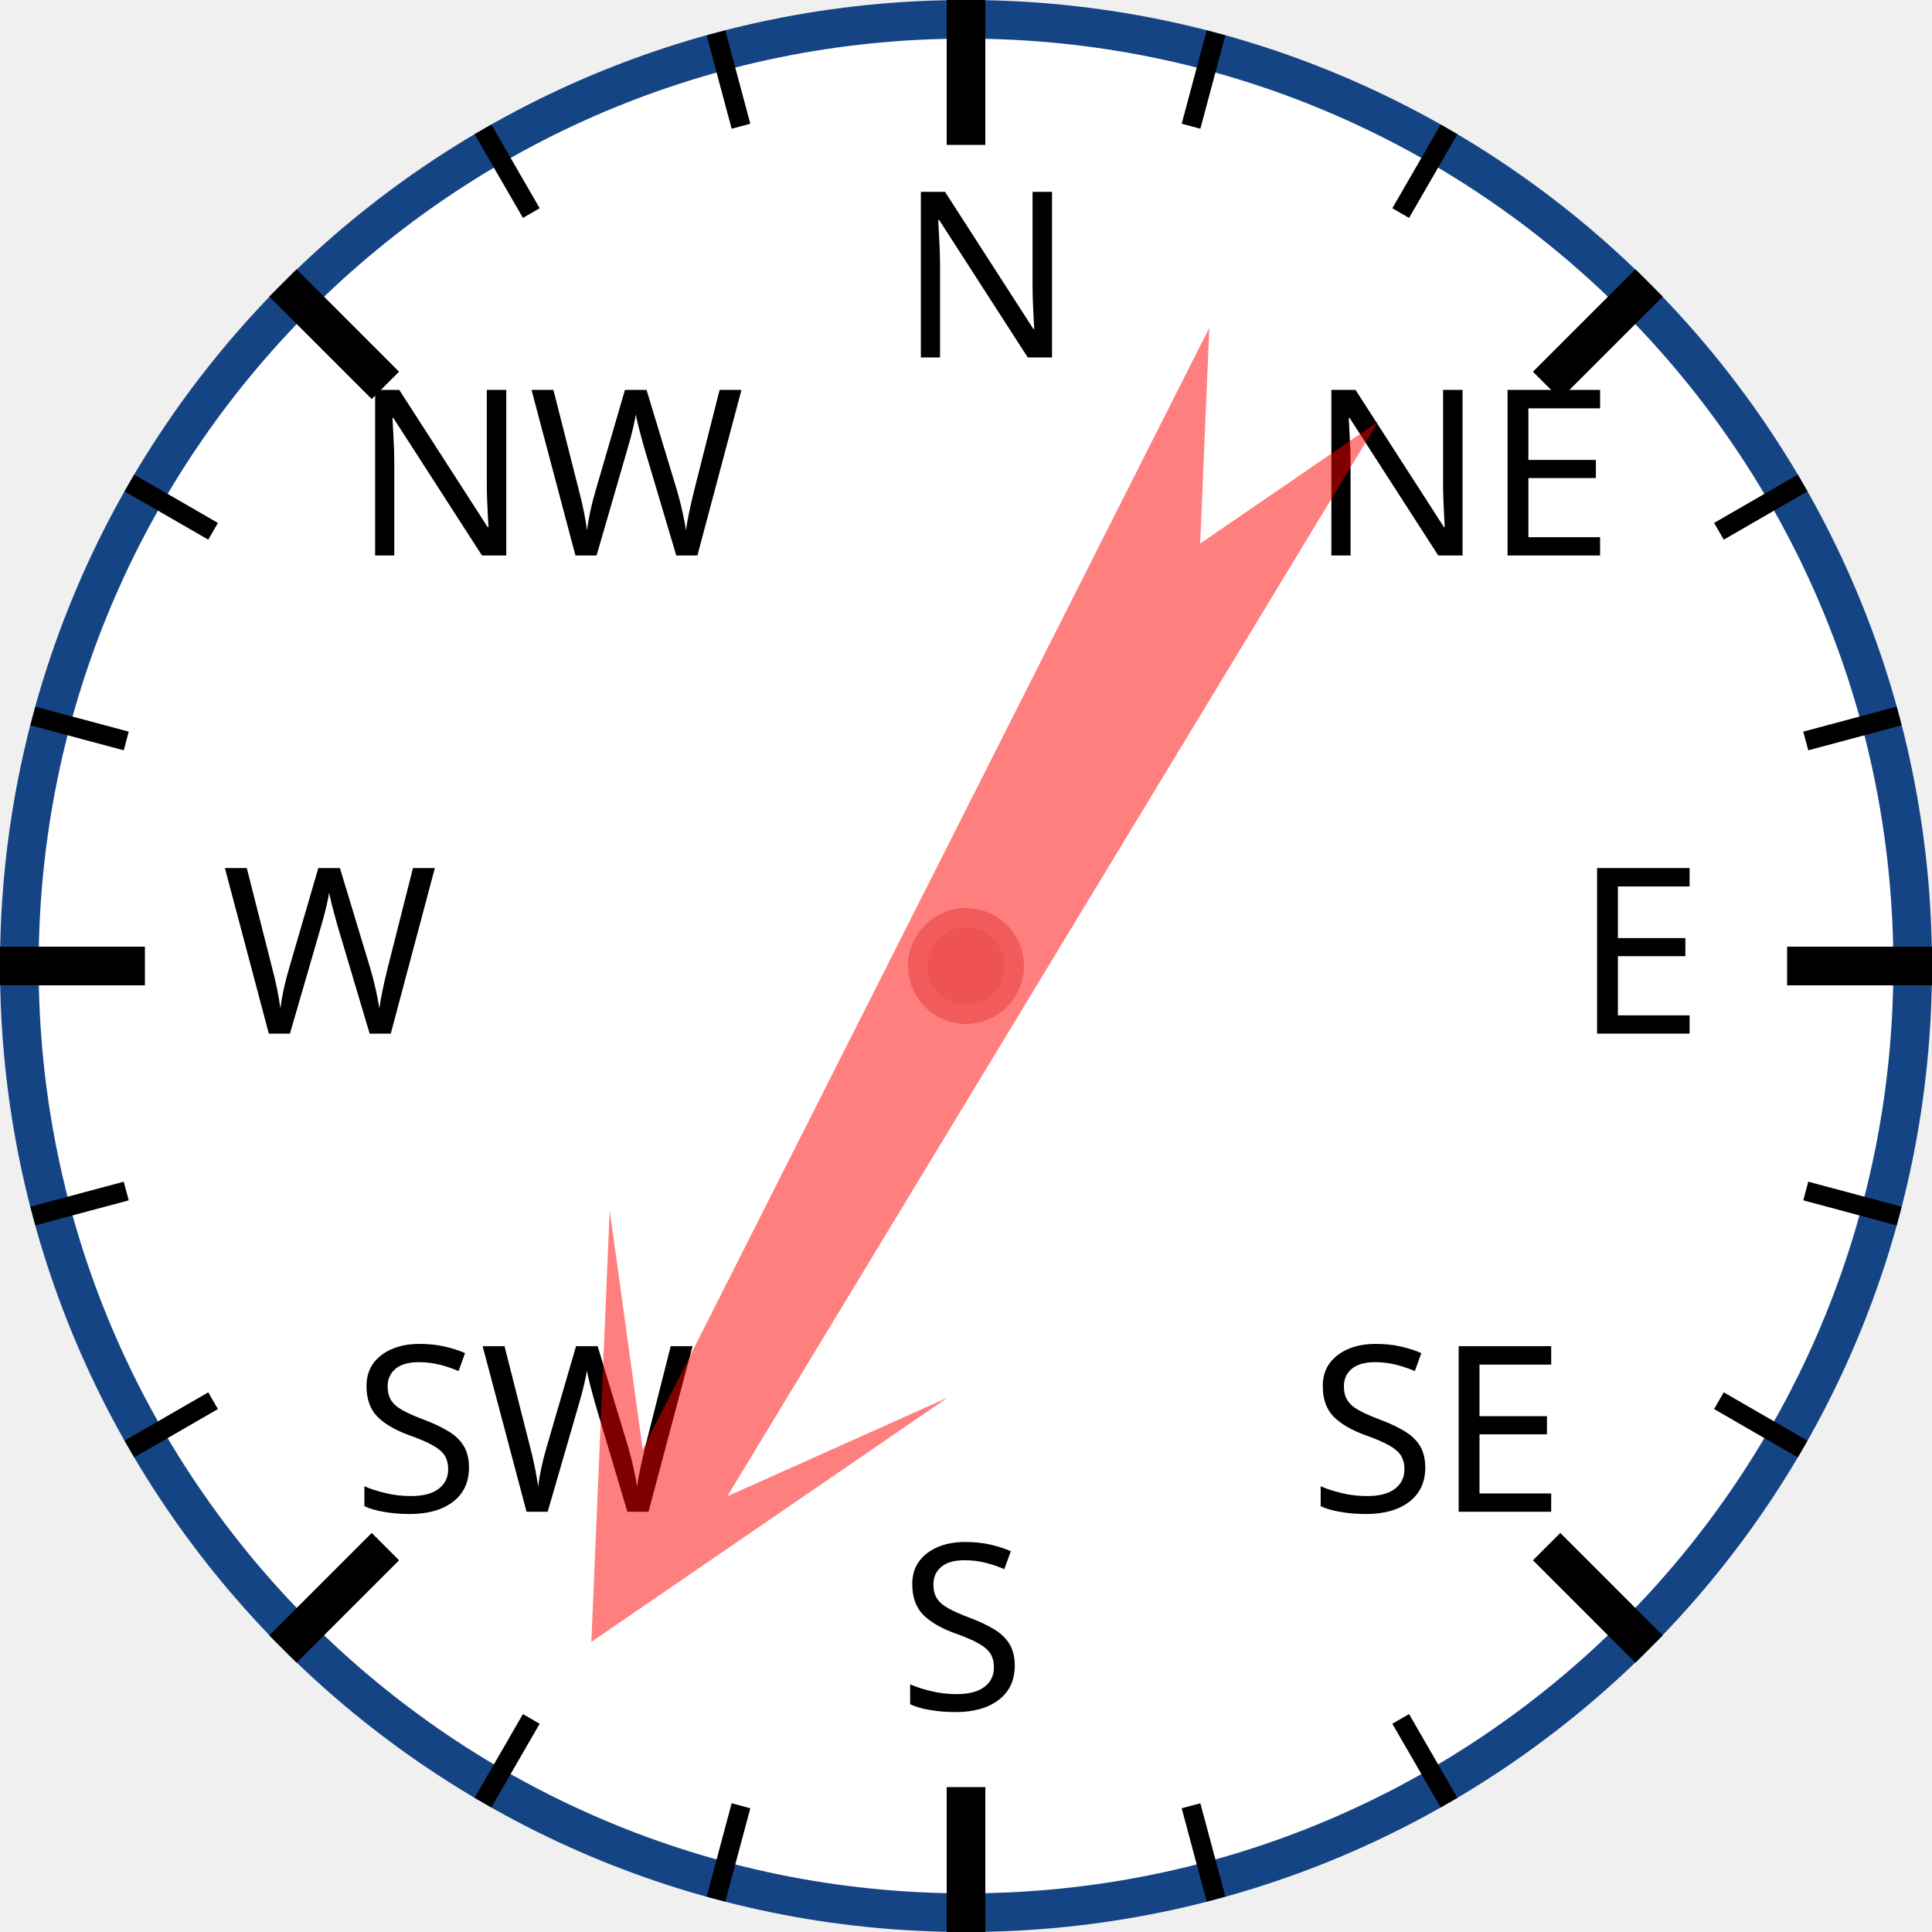
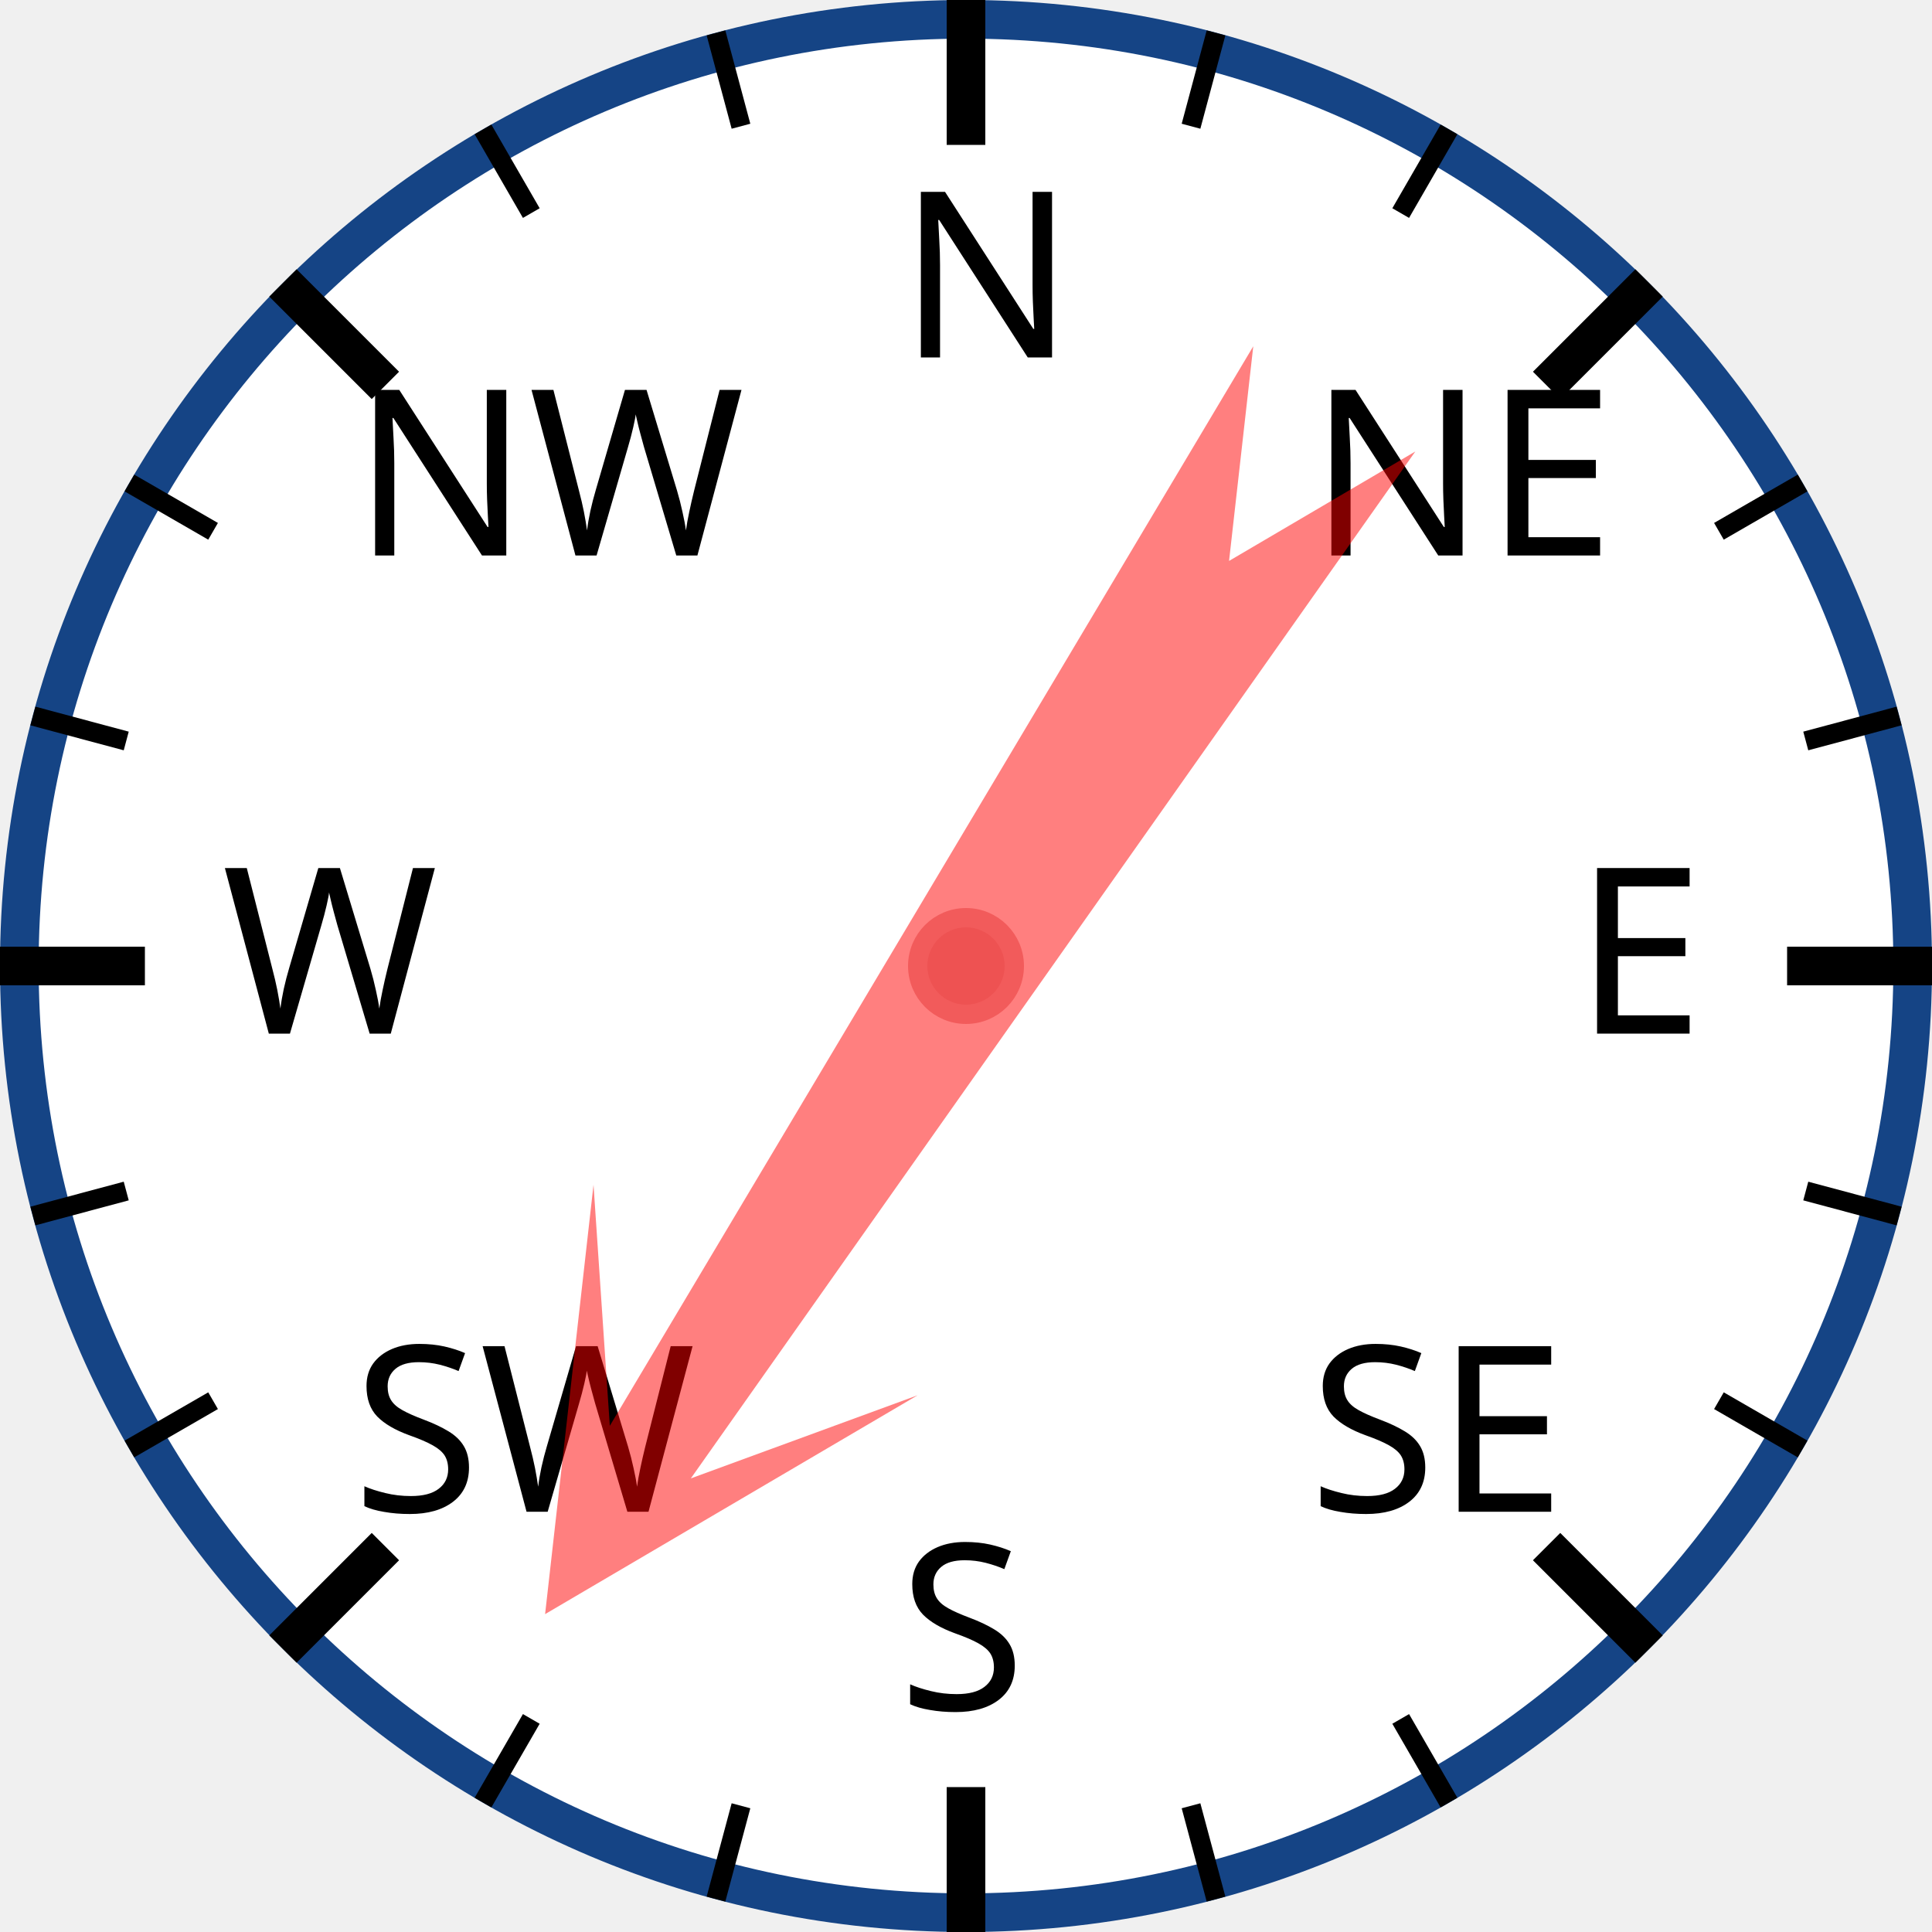
<svg xmlns="http://www.w3.org/2000/svg" width="120px" height="120px" viewBox="0 0 200 200">
  <circle cx="100" cy="100" r="98" style="fill: white; stroke: #154485; stroke-width: 4;" />
  <text x="93.0" y="37.0" style="font-family: sans-serif; font-size: 18pt;">N</text>
  <line x1="100.0" y1="0.0" x2="100.0" y2="15.0" style="stroke: black; stroke-width: 4;" />
  <line x1="74.118" y1="3.407" x2="76.706" y2="13.067" style="stroke: black; stroke-width: 2;" />
  <line x1="50" y1="13.397" x2="55" y2="22.058" style="stroke: black; stroke-width: 2;" />
  <text x="36.503" y="57.503" style="font-family: sans-serif; font-size: 18pt;">NW</text>
  <line x1="29.289" y1="29.289" x2="39.896" y2="39.896" style="stroke: black; stroke-width: 4;" />
  <line x1="13.397" y1="50" x2="22.058" y2="55" style="stroke: black; stroke-width: 2;" />
  <line x1="3.407" y1="74.118" x2="13.067" y2="76.706" style="stroke: black; stroke-width: 2;" />
  <text x="23.0" y="107.0" style="font-family: sans-serif; font-size: 18pt;">W</text>
  <line x1="0.0" y1="100.0" x2="15.0" y2="100.0" style="stroke: black; stroke-width: 4;" />
  <line x1="3.407" y1="125.882" x2="13.067" y2="123.294" style="stroke: black; stroke-width: 2;" />
  <line x1="13.397" y1="150" x2="22.058" y2="145" style="stroke: black; stroke-width: 2;" />
  <text x="36.503" y="156.497" style="font-family: sans-serif; font-size: 18pt;">SW</text>
  <line x1="29.289" y1="170.711" x2="39.896" y2="160.104" style="stroke: black; stroke-width: 4;" />
  <line x1="50" y1="186.603" x2="55" y2="177.942" style="stroke: black; stroke-width: 2;" />
  <line x1="74.118" y1="196.593" x2="76.706" y2="186.933" style="stroke: black; stroke-width: 2;" />
  <text x="93" y="177.0" style="font-family: sans-serif; font-size: 18pt;">S</text>
  <line x1="100" y1="200.0" x2="100" y2="185.0" style="stroke: black; stroke-width: 4;" />
  <line x1="125.882" y1="196.593" x2="123.294" y2="186.933" style="stroke: black; stroke-width: 2;" />
  <line x1="150.0" y1="186.603" x2="145.0" y2="177.942" style="stroke: black; stroke-width: 2;" />
  <text x="135.497" y="156.497" style="font-family: sans-serif; font-size: 18pt;">SE</text>
  <line x1="170.711" y1="170.711" x2="160.104" y2="160.104" style="stroke: black; stroke-width: 4;" />
  <line x1="186.603" y1="150" x2="177.942" y2="145" style="stroke: black; stroke-width: 2;" />
  <line x1="196.593" y1="125.882" x2="186.933" y2="123.294" style="stroke: black; stroke-width: 2;" />
  <text x="163.0" y="107" style="font-family: sans-serif; font-size: 18pt;">E</text>
  <line x1="200.0" y1="100" x2="185.0" y2="100" style="stroke: black; stroke-width: 4;" />
  <line x1="196.593" y1="74.118" x2="186.933" y2="76.706" style="stroke: black; stroke-width: 2;" />
  <line x1="186.603" y1="50" x2="177.942" y2="55" style="stroke: black; stroke-width: 2;" />
  <text x="135.497" y="57.503" style="font-family: sans-serif; font-size: 18pt;">NE</text>
  <line x1="170.711" y1="29.289" x2="160.104" y2="39.896" style="stroke: black; stroke-width: 4;" />
  <line x1="150" y1="13.397" x2="145" y2="22.058" style="stroke: black; stroke-width: 2;" />
  <line x1="125.882" y1="3.407" x2="123.294" y2="13.067" style="stroke: black; stroke-width: 2;" />
-   <polygon points="100 20 120 60 105 40 110 170 100 150 90 170 95 40 80 60" style="fill: red; fill-opacity: 0.5;" transform="rotate(209,100,100)" />
+   <polygon points="100 20 120 60 105 40 110 170 100 150 90 170 95 40 80 60" style="fill: red; fill-opacity: 0.5;" transform="rotate(213,100,100)" />
  <circle cx="100" cy="100" r="5" style="fill: #EE5252; stroke: #F25B5B; stroke-width: 2;" />
</svg>
